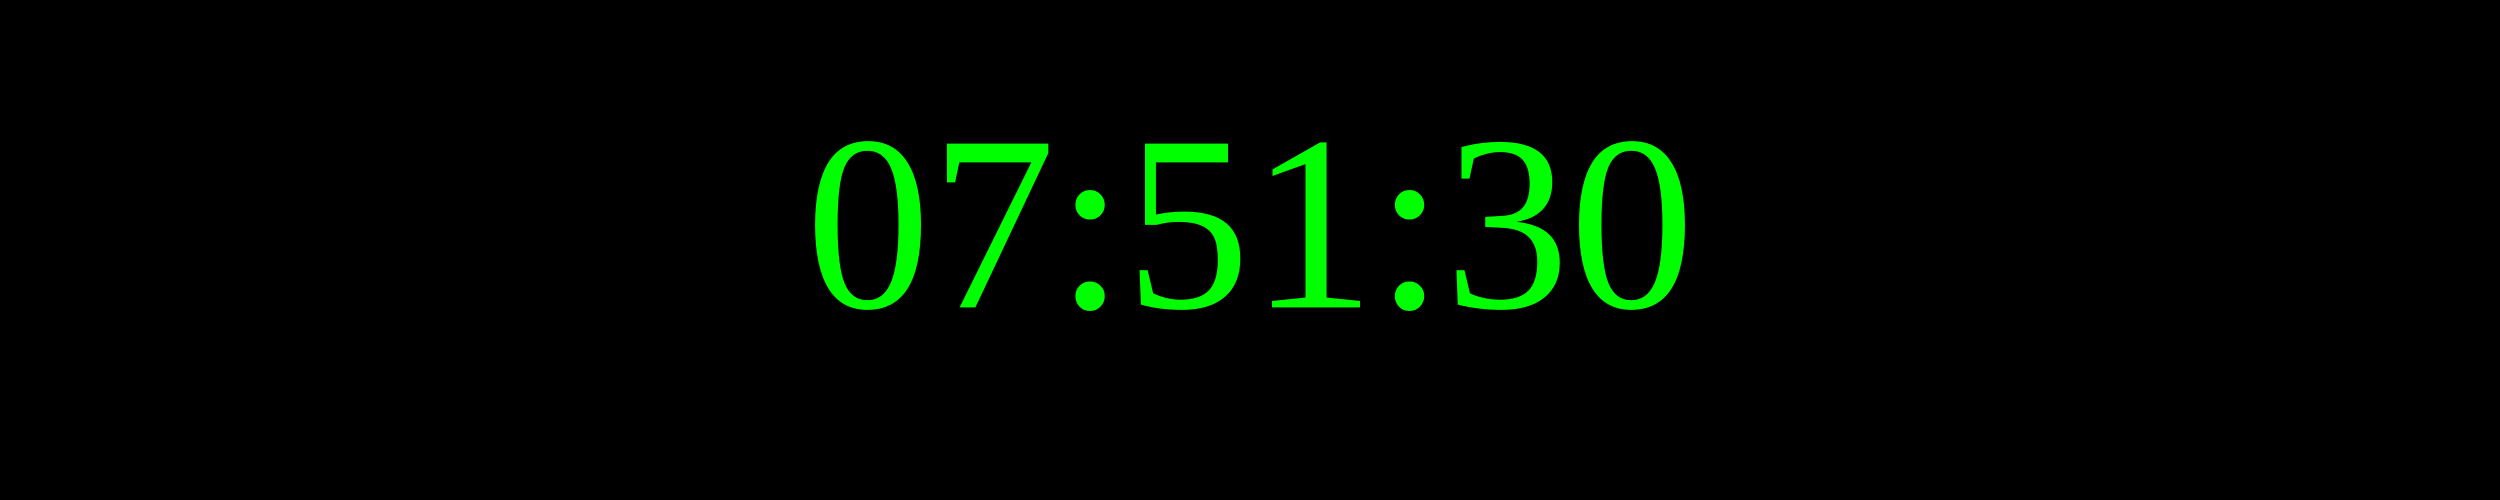
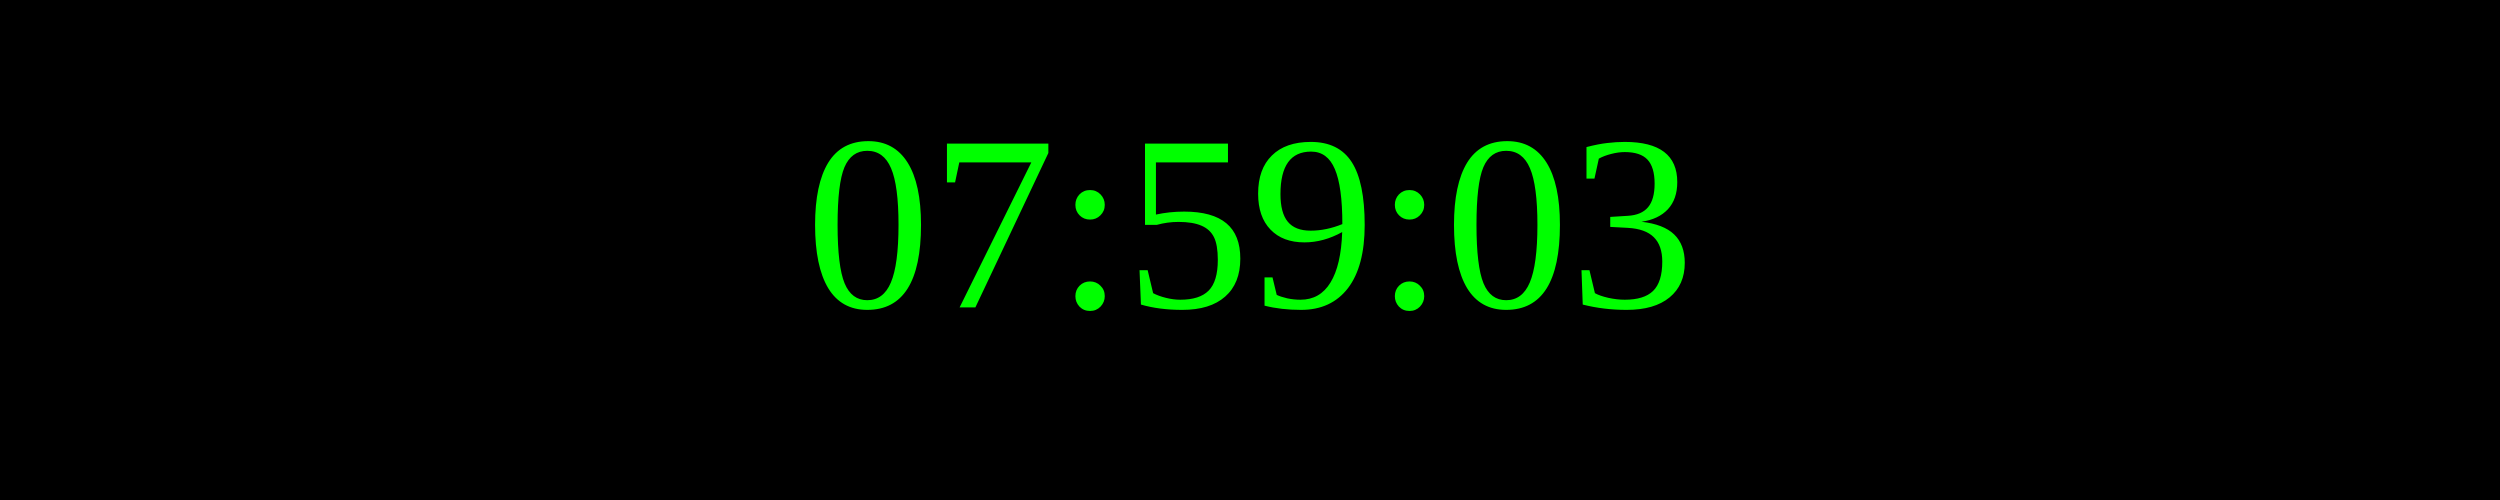
<svg xmlns="http://www.w3.org/2000/svg" width="250" height="50">
  <rect width="100%" height="100%" fill="black" />
  <text x="50%" y="50%" font-size="25" fill="lime" text-anchor="middle" dominant-baseline="middle">
- 07:51:30
+ 07:59:03
</text>
</svg>
